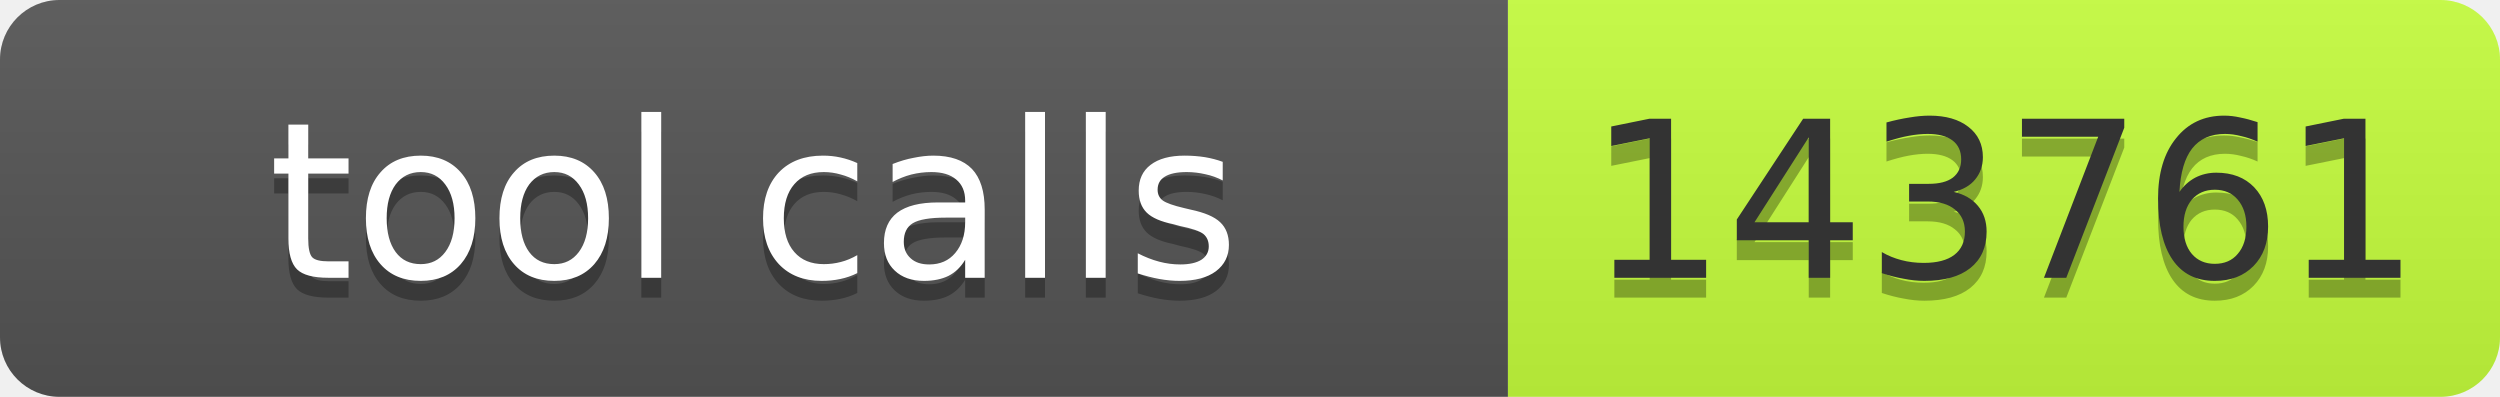
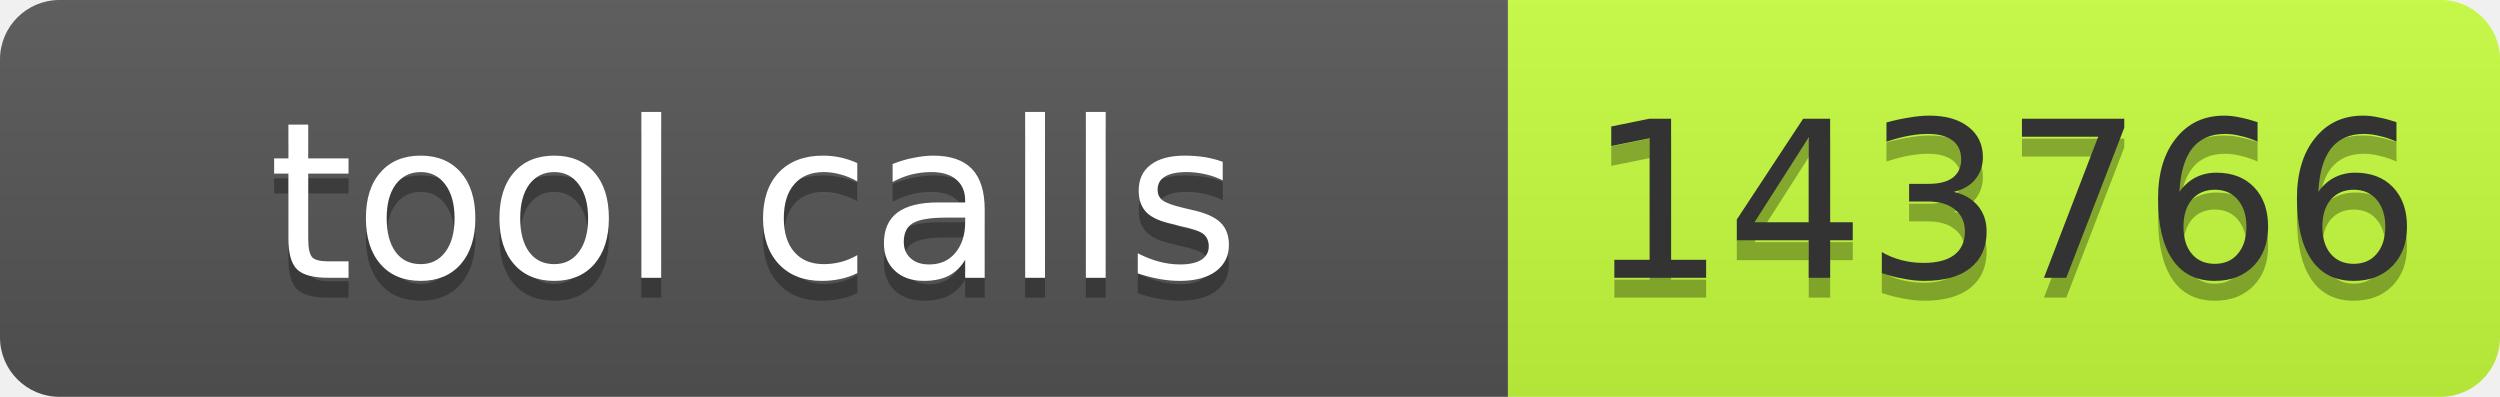
- <svg xmlns="http://www.w3.org/2000/svg" width="126" height="20" role="img" aria-label="tool calls: 143761">
+ <svg xmlns="http://www.w3.org/2000/svg" width="126" height="20" role="img" aria-label="tool calls: 143766">
  <linearGradient id="s" x2="0" y2="100%">
    <stop offset="0" stop-color="#bbb" stop-opacity=".1" />
    <stop offset="1" stop-opacity=".1" />
  </linearGradient>
  <clipPath id="r">
    <rect width="126" height="20" rx="3" fill="#fff" />
  </clipPath>
  <g clip-path="url(#r)">
    <rect width="76" height="20" fill="#555" />
    <rect x="76" width="50" height="20" fill="#c6ff3d" />
    <rect width="126" height="20" fill="url(#s)" />
  </g>
  <g font-family="Verdana,Geneva,DejaVu Sans,sans-serif" font-size="11">
    <text x="38.0" y="15" fill="#010101" fill-opacity=".3" text-anchor="middle" textLength="66">tool calls</text>
    <text x="38.0" y="14" fill="#fff" text-anchor="middle" textLength="66">tool calls</text>
-     <text x="101.0" y="15" fill="#010101" fill-opacity=".3" text-anchor="middle" textLength="40">143761</text>
-     <text x="101.0" y="14" fill="#333" text-anchor="middle" textLength="40">143761</text>
+     <text x="101.0" y="15" fill="#010101" fill-opacity=".3" text-anchor="middle" textLength="40">143766</text>
+     <text x="101.0" y="14" fill="#333" text-anchor="middle" textLength="40">143766</text>
  </g>
</svg>
